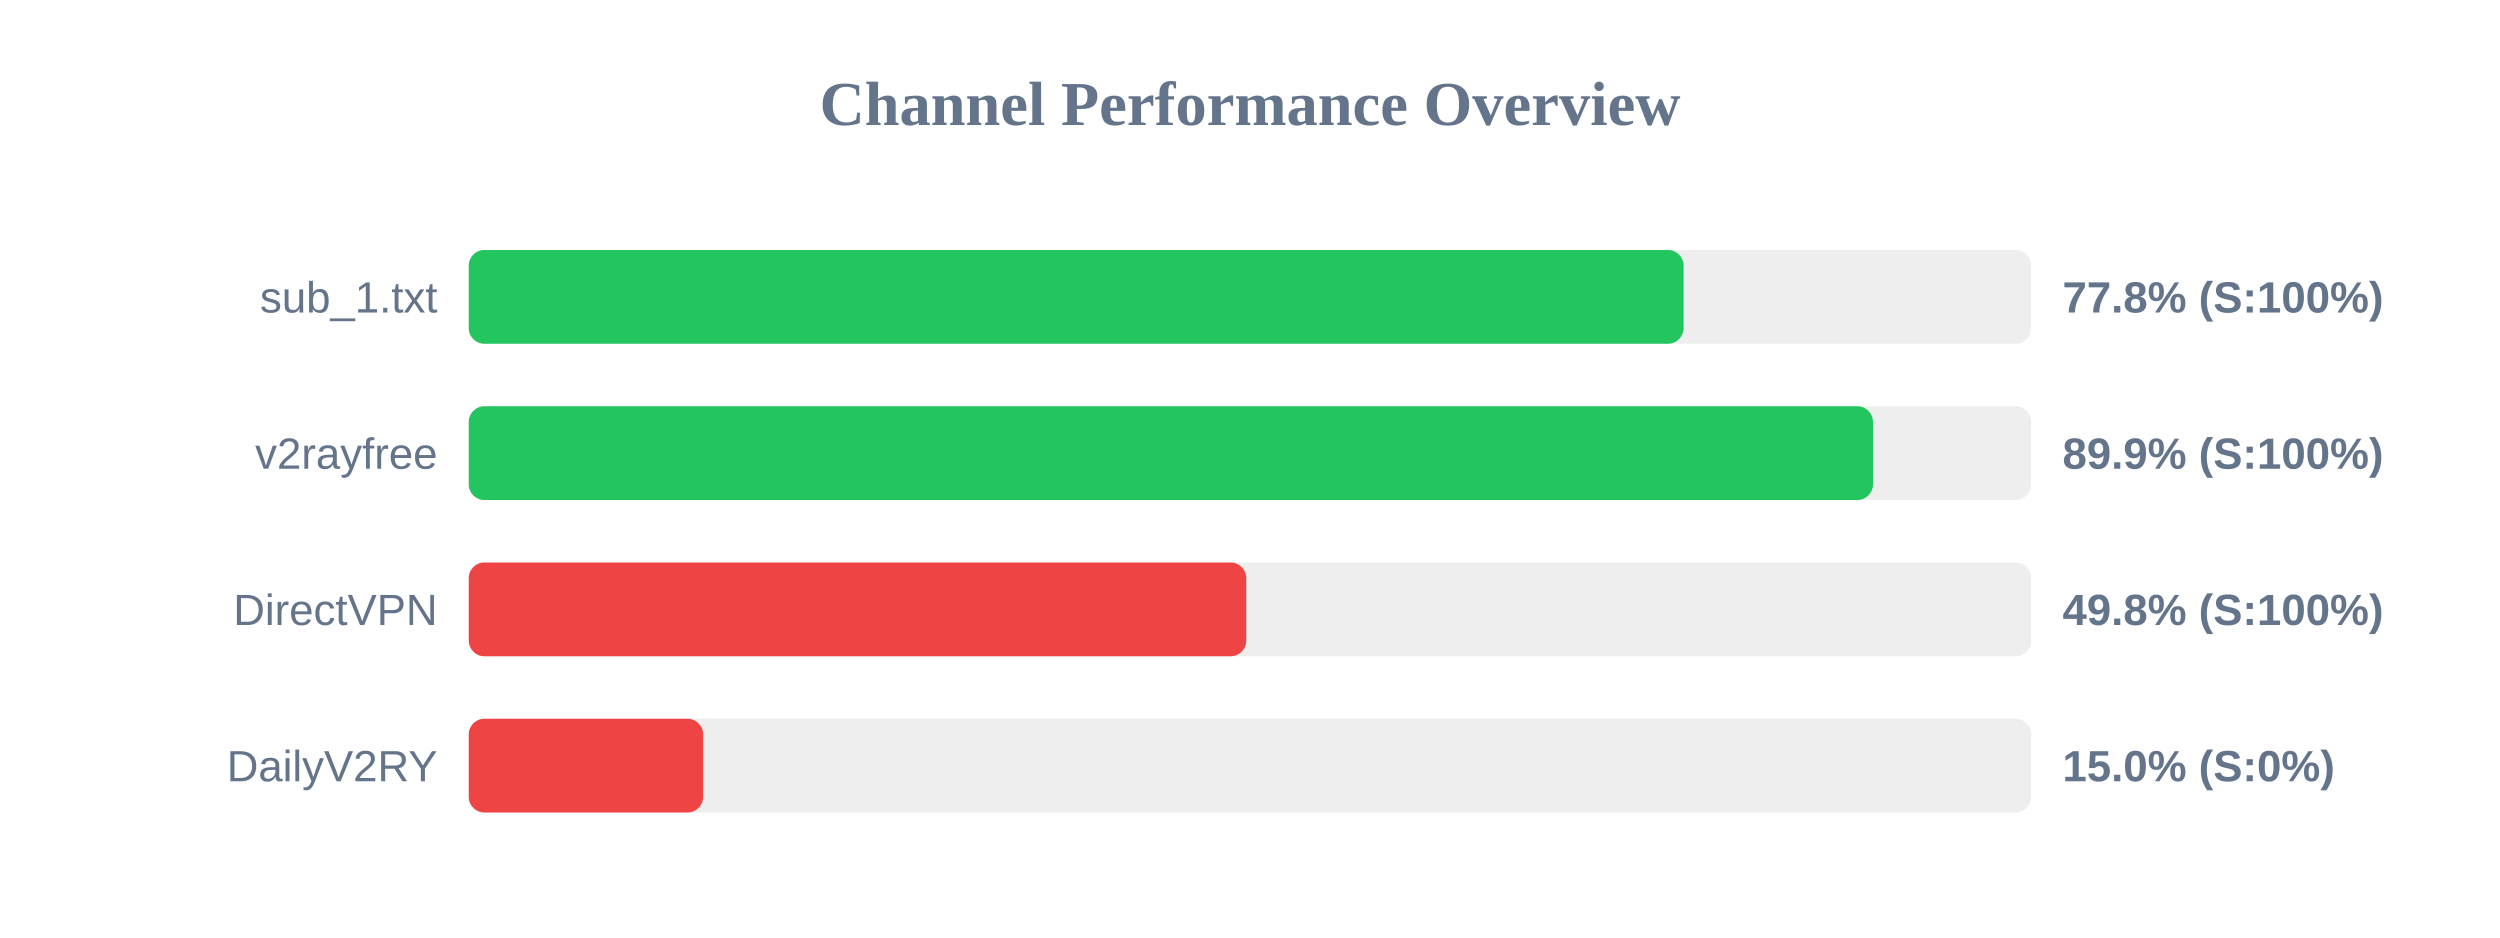
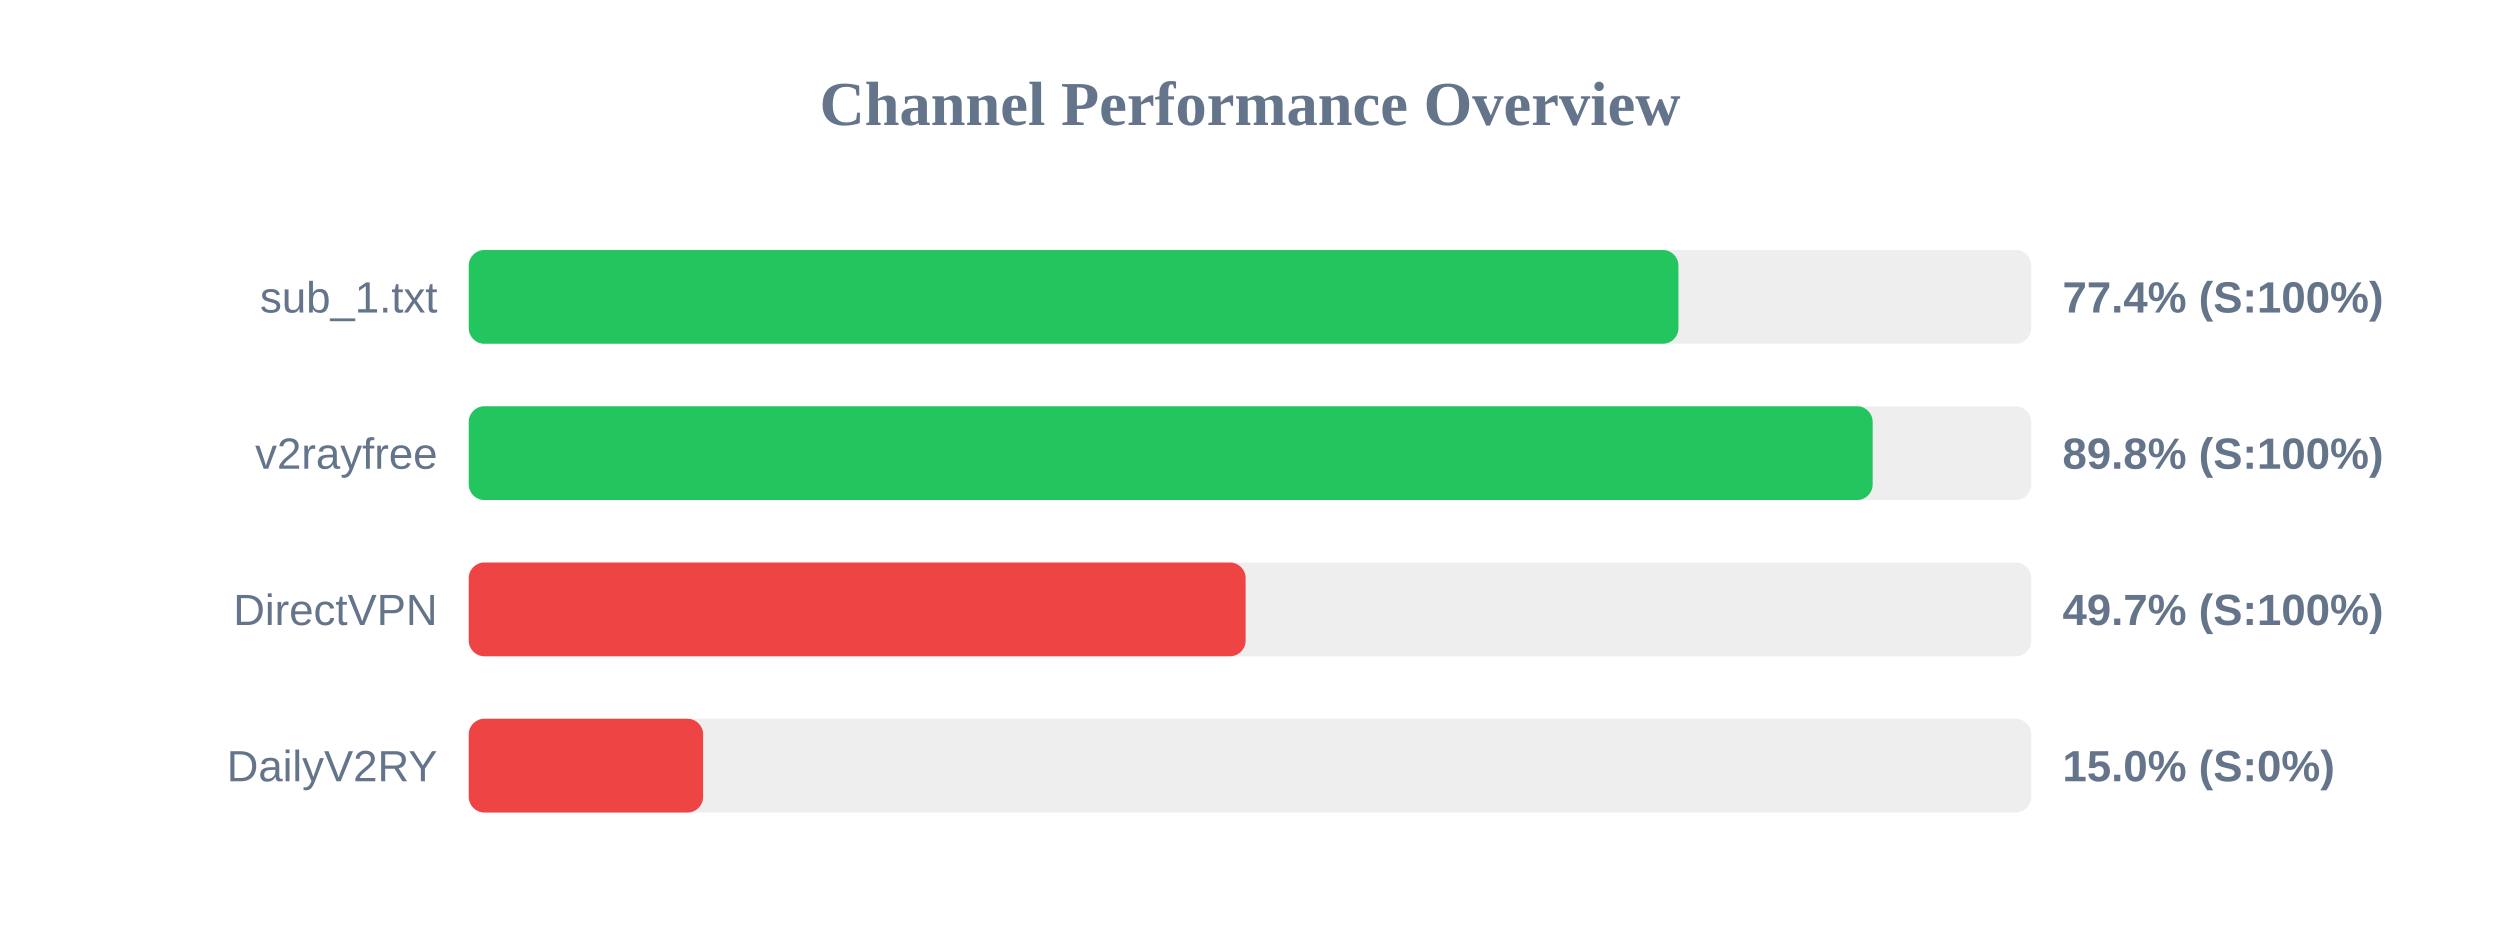
<svg xmlns="http://www.w3.org/2000/svg" width="800" height="300" version="1.1">
  <style>
        .row { font: 14px Arial; fill: #64748b; }
        .score { font: bold 14px Arial; fill: #64748b; }
    </style>
  <text x="400" y="40" text-anchor="middle" font-size="20px" font-weight="bold" fill="#64748b">Channel Performance Overview</text>
  <rect x="150" y="80" width="500" height="30" fill="#eee" rx="5" />
-   <rect x="150" y="80" width="388.75" height="30" fill="#22c55e" rx="5" />
+   <rect x="150" y="80" width="387.1" height="30" fill="#22c55e" rx="5" />
  <text x="140" y="100" text-anchor="end" class="row">sub_1.txt</text>
-   <text x="660" y="100" text-anchor="start" class="score">77.8% (S:100%)</text>
+   <text x="660" y="100" text-anchor="start" class="score">77.4% (S:100%)</text>
  <rect x="150" y="130" width="500" height="30" fill="#eee" rx="5" />
-   <rect x="150" y="130" width="449.35" height="30" fill="#22c55e" rx="5" />
+   <rect x="150" y="130" width="449.25" height="30" fill="#22c55e" rx="5" />
  <text x="140" y="150" text-anchor="end" class="row">v2rayfree</text>
-   <text x="660" y="150" text-anchor="start" class="score">89.9% (S:100%)</text>
+   <text x="660" y="150" text-anchor="start" class="score">89.8% (S:100%)</text>
  <rect x="150" y="180" width="500" height="30" fill="#eee" rx="5" />
-   <rect x="150" y="180" width="248.8" height="30" fill="#ef4444" rx="5" />
+   <rect x="150" y="180" width="248.6" height="30" fill="#ef4444" rx="5" />
  <text x="140" y="200" text-anchor="end" class="row">DirectVPN</text>
-   <text x="660" y="200" text-anchor="start" class="score">49.8% (S:100%)</text>
+   <text x="660" y="200" text-anchor="start" class="score">49.7% (S:100%)</text>
  <rect x="150" y="230" width="500" height="30" fill="#eee" rx="5" />
  <rect x="150" y="230" width="75.0" height="30" fill="#ef4444" rx="5" />
  <text x="140" y="250" text-anchor="end" class="row">DailyV2RY</text>
  <text x="660" y="250" text-anchor="start" class="score">15.0% (S:0%)</text>
</svg>
